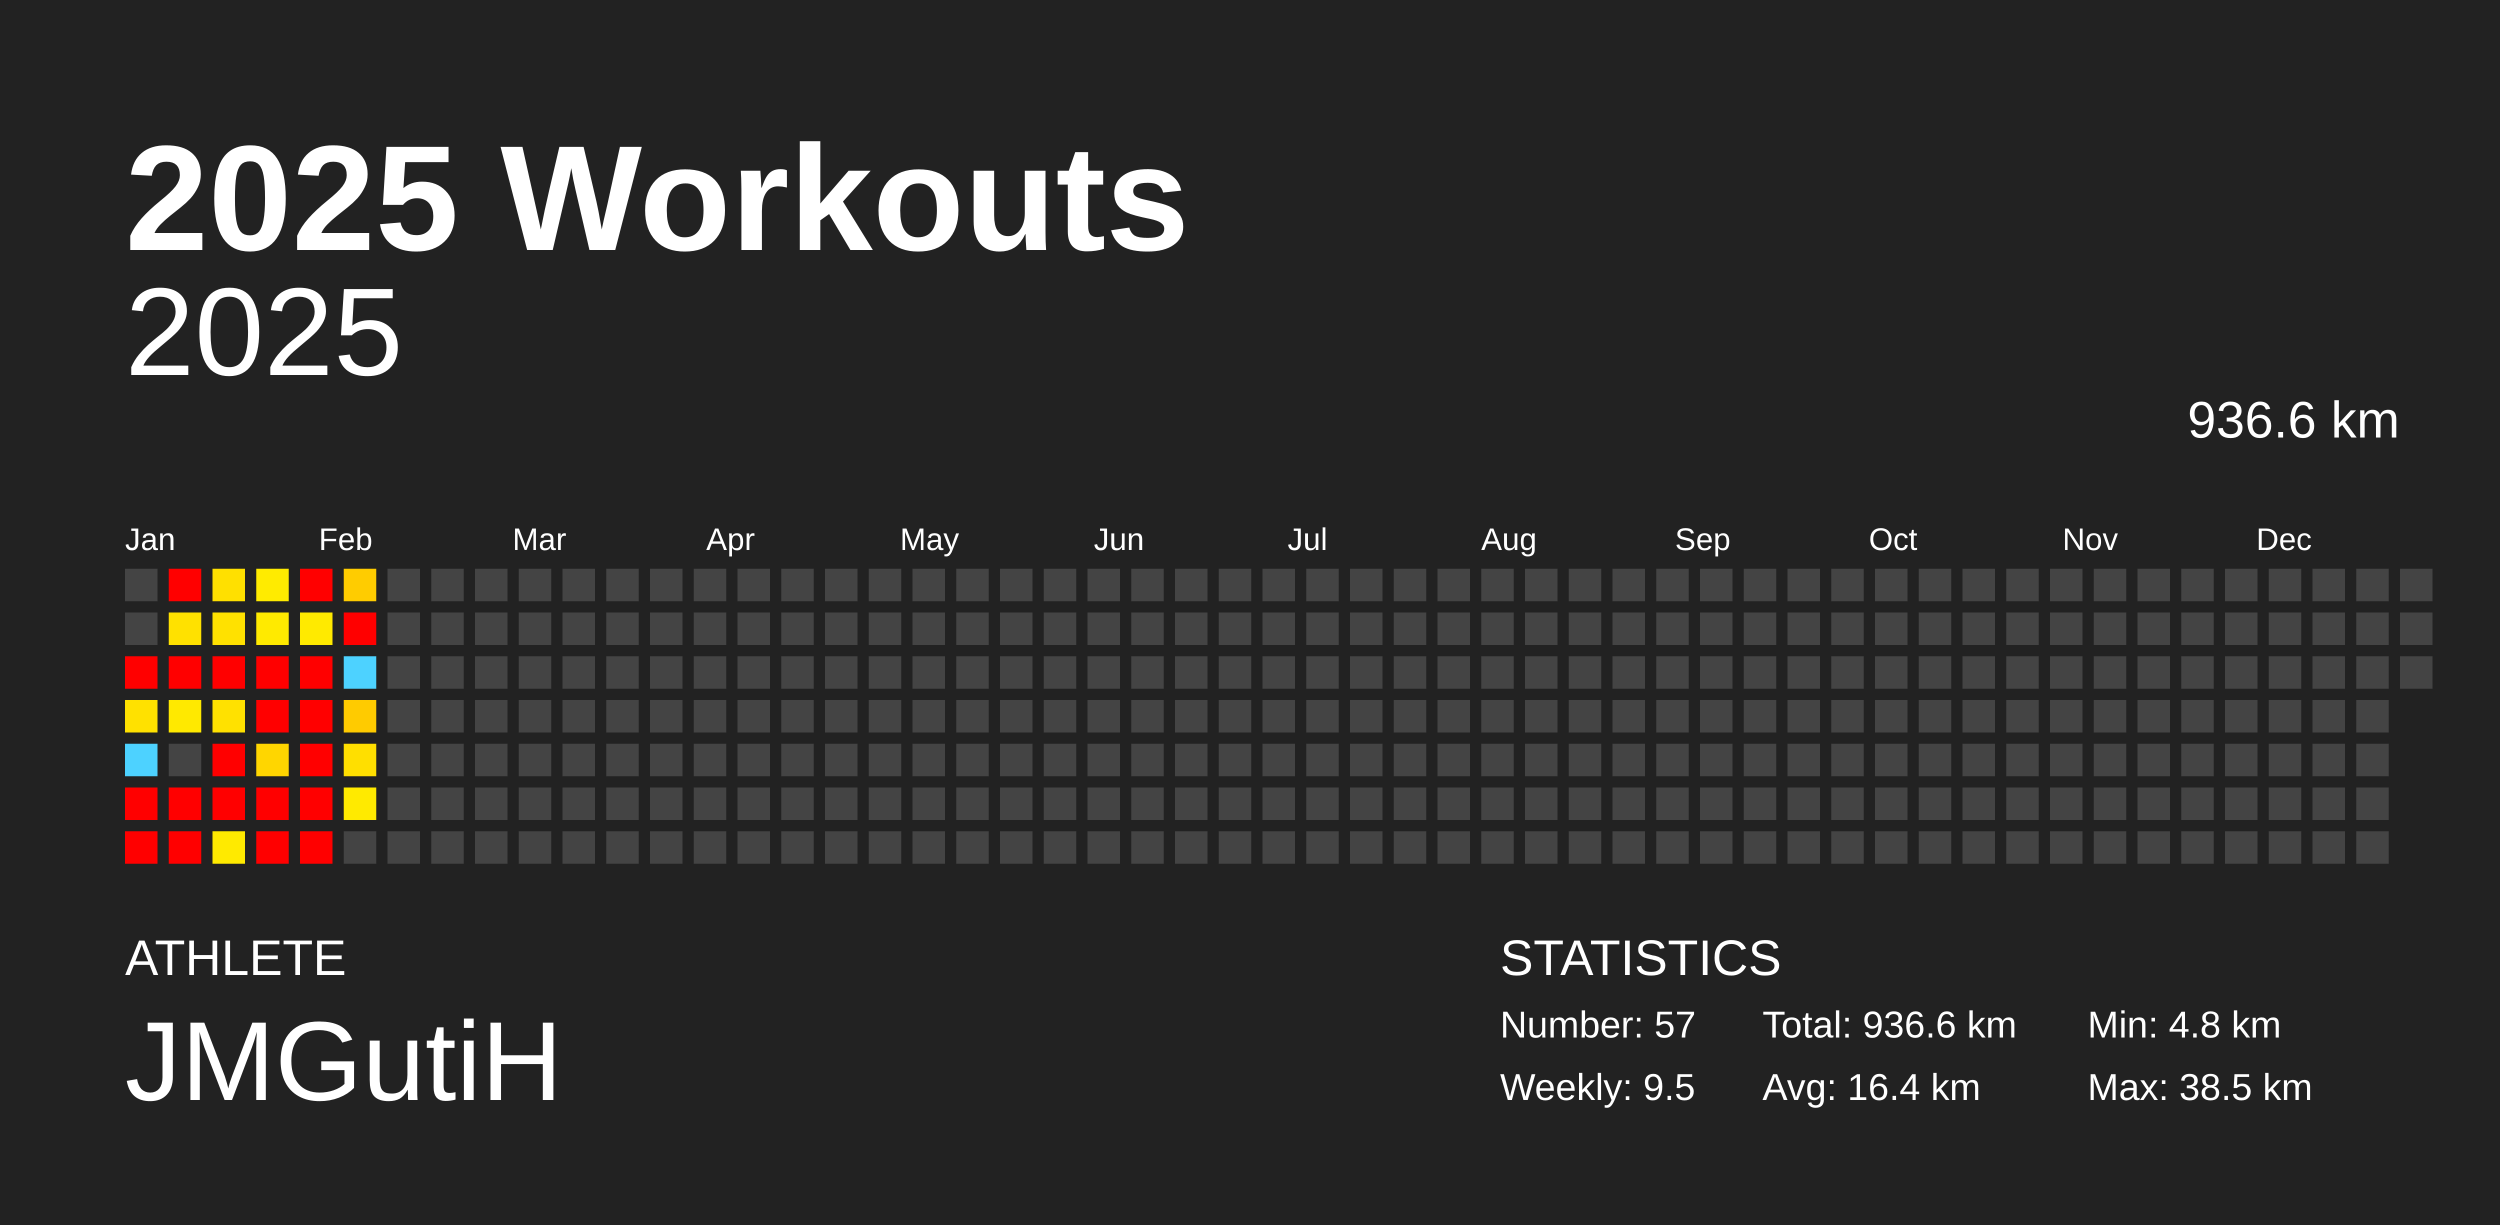
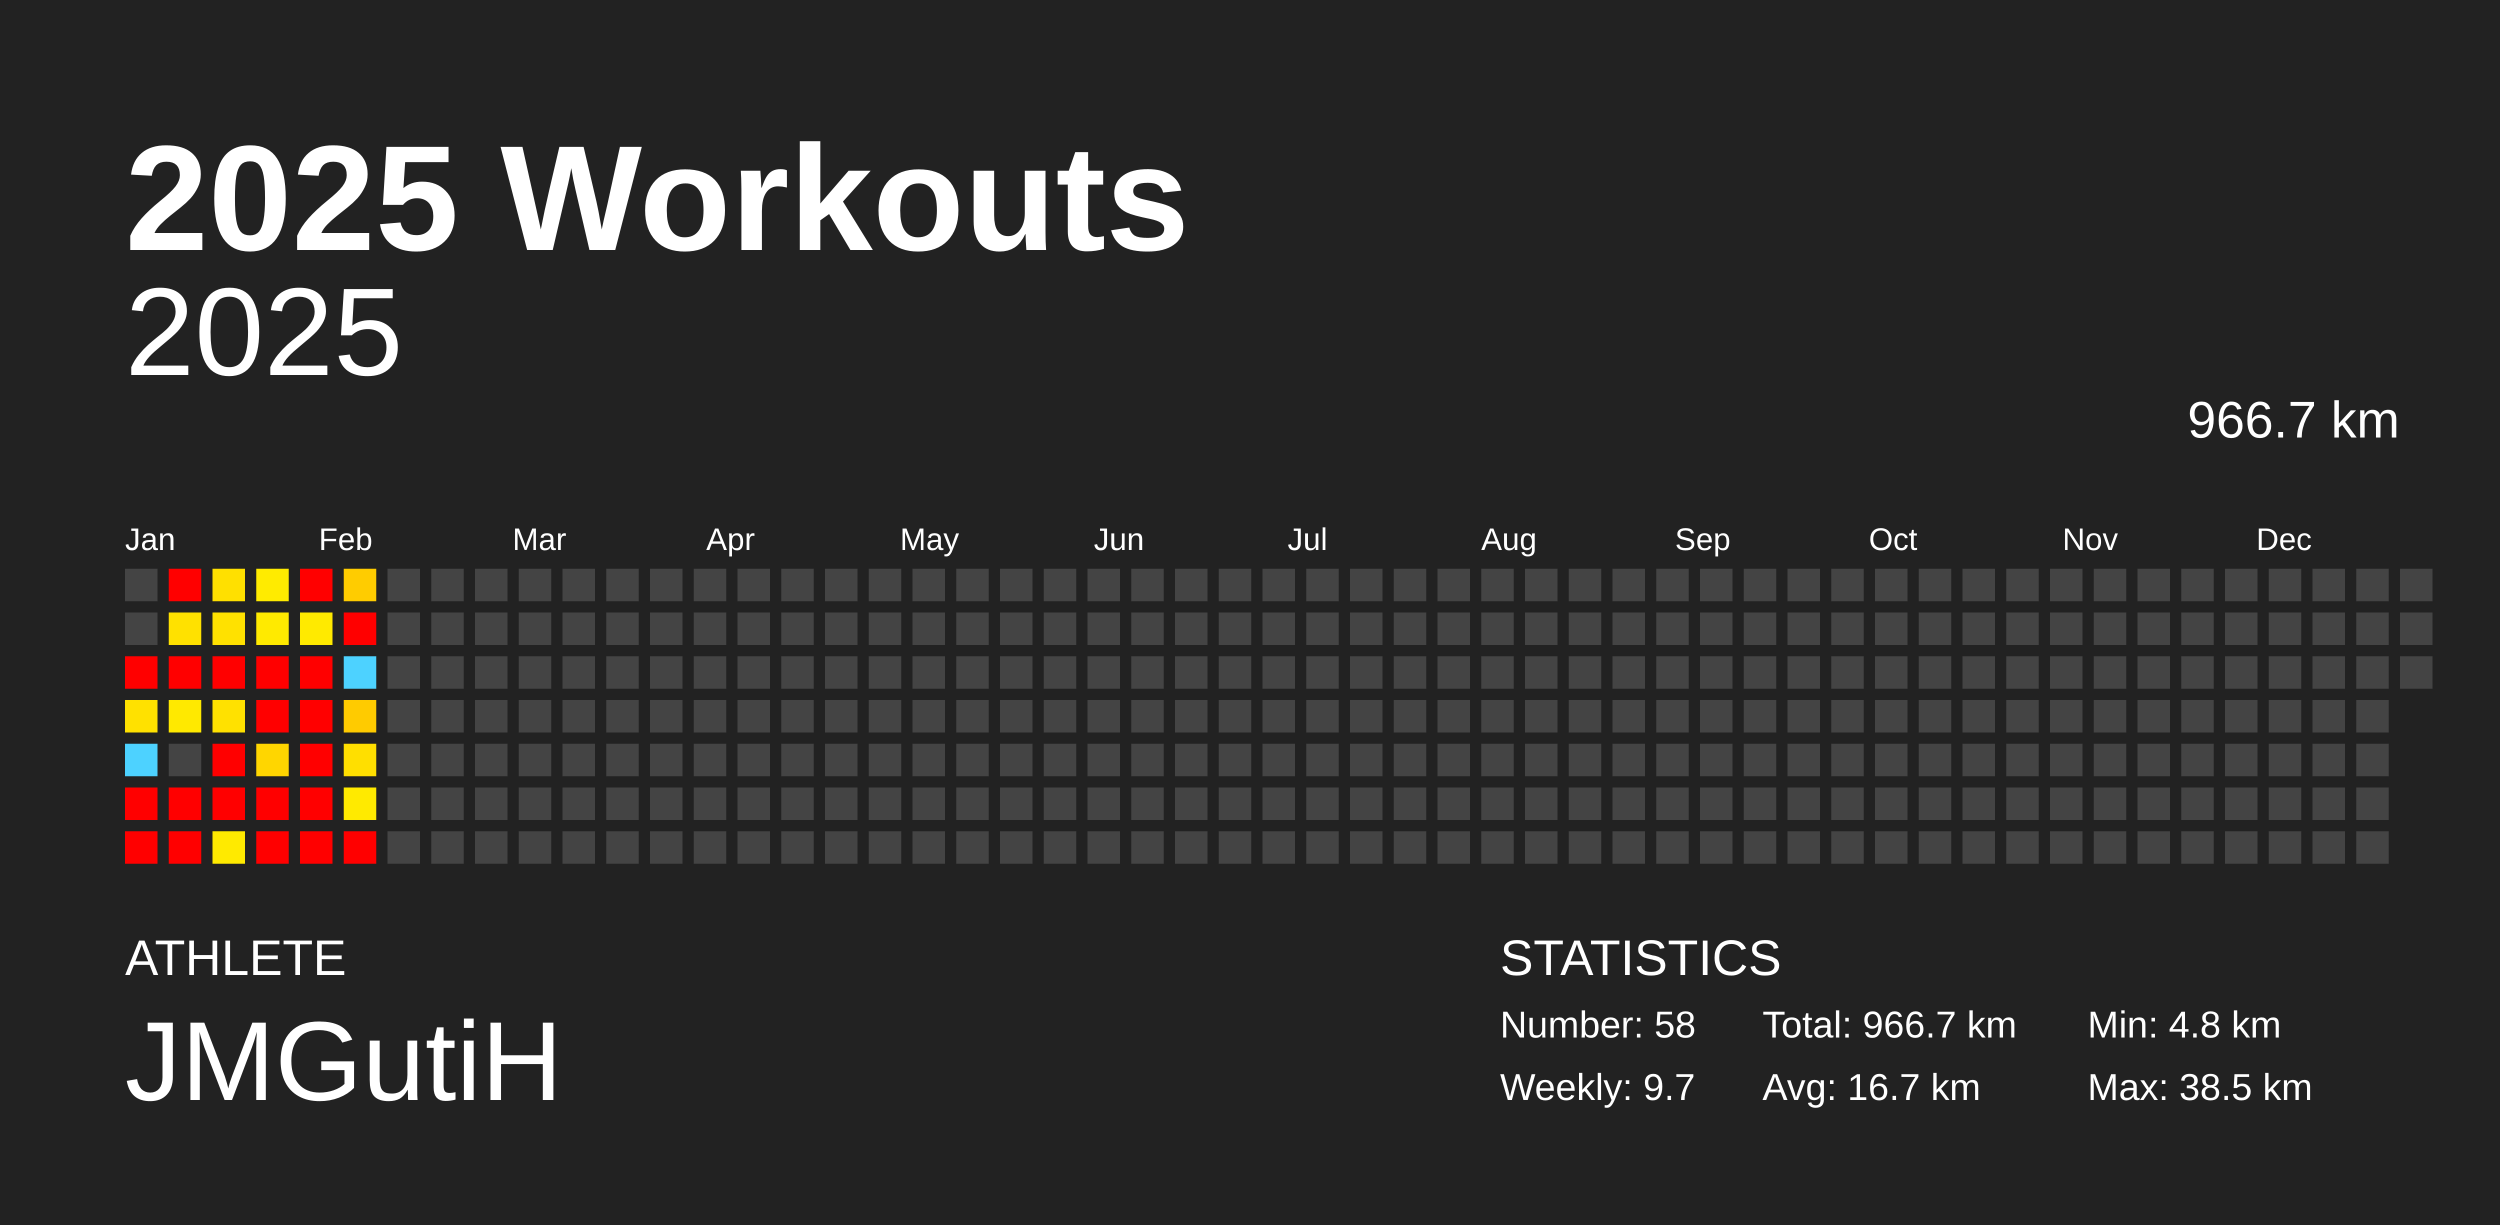
<svg xmlns="http://www.w3.org/2000/svg" baseProfile="full" height="98mm" version="1.1" viewBox="0,0,200,98" width="200mm">
  <defs />
  <rect fill="#222222" height="98" width="200" x="0" y="0" />
  <text fill="#FFFFFF" style="font-size:12px; font-family:Arial; font-weight:bold;" x="10" y="20">2025 Workouts</text>
  <text fill="#FFFFFF" style="font-size:4px; font-family:Arial" x="10" y="78">ATHLETE</text>
  <text fill="#FFFFFF" style="font-size:9px; font-family:Arial" x="10" y="88">JMGutiH</text>
  <text fill="#FFFFFF" style="font-size:4px; font-family:Arial" x="120" y="78">STATISTICS</text>
-   <text fill="#FFFFFF" style="font-size:3px; font-family:Arial" x="120" y="83">Number: 57</text>
-   <text fill="#FFFFFF" style="font-size:3px; font-family:Arial" x="120" y="88">Weekly: 9.5</text>
-   <text fill="#FFFFFF" style="font-size:3px; font-family:Arial" x="141" y="83">Total: 936.6 km</text>
-   <text fill="#FFFFFF" style="font-size:3px; font-family:Arial" x="141" y="88">Avg: 16.4 km</text>
+   <text fill="#FFFFFF" style="font-size:3px; font-family:Arial" x="120" y="83">Number: 58</text>
+   <text fill="#FFFFFF" style="font-size:3px; font-family:Arial" x="120" y="88">Weekly: 9.7</text>
+   <text fill="#FFFFFF" style="font-size:3px; font-family:Arial" x="141" y="83">Total: 966.7 km</text>
+   <text fill="#FFFFFF" style="font-size:3px; font-family:Arial" x="141" y="88">Avg: 16.7 km</text>
  <text fill="#FFFFFF" style="font-size:3px; font-family:Arial" x="167" y="83">Min: 4.8 km</text>
  <text fill="#FFFFFF" style="font-size:3px; font-family:Arial" x="167" y="88">Max: 38.5 km</text>
  <text alignment-baseline="hanging" fill="#FFFFFF" style="font-size:10.0px; font-family:Arial;" x="10" y="30">2025</text>
-   <text alignment-baseline="hanging" fill="#FFFFFF" style="font-size:4.125px; font-family:Arial;" x="175" y="35">936.6 km</text>
+   <text alignment-baseline="hanging" fill="#FFFFFF" style="font-size:4.125px; font-family:Arial;" x="175" y="35">966.7 km</text>
  <text fill="#FFFFFF" style="font-size:2.5px; font-family:Arial" x="10.0" y="44">Jan</text>
  <text fill="#FFFFFF" style="font-size:2.5px; font-family:Arial" x="25.5" y="44">Feb</text>
  <text fill="#FFFFFF" style="font-size:2.5px; font-family:Arial" x="41.0" y="44">Mar</text>
  <text fill="#FFFFFF" style="font-size:2.5px; font-family:Arial" x="56.5" y="44">Apr</text>
  <text fill="#FFFFFF" style="font-size:2.5px; font-family:Arial" x="72.0" y="44">May</text>
  <text fill="#FFFFFF" style="font-size:2.5px; font-family:Arial" x="87.5" y="44">Jun</text>
  <text fill="#FFFFFF" style="font-size:2.5px; font-family:Arial" x="103.0" y="44">Jul</text>
  <text fill="#FFFFFF" style="font-size:2.5px; font-family:Arial" x="118.5" y="44">Aug</text>
  <text fill="#FFFFFF" style="font-size:2.5px; font-family:Arial" x="134.0" y="44">Sep</text>
  <text fill="#FFFFFF" style="font-size:2.5px; font-family:Arial" x="149.5" y="44">Oct</text>
  <text fill="#FFFFFF" style="font-size:2.5px; font-family:Arial" x="165.0" y="44">Nov</text>
  <text fill="#FFFFFF" style="font-size:2.5px; font-family:Arial" x="180.5" y="44">Dec</text>
  <rect fill="#444444" height="2.6" width="2.6" x="10.0" y="45.5" />
  <rect fill="#444444" height="2.6" width="2.6" x="10.0" y="49.0" />
  <rect fill="red" height="2.6" width="2.6" x="10.0" y="52.5" />
  <rect fill="#ffe100" height="2.6" width="2.6" x="10.0" y="56.0" />
  <rect fill="#4dd2ff" height="2.6" width="2.6" x="10.0" y="59.5" />
  <rect fill="red" height="2.6" width="2.6" x="10.0" y="63.0" />
  <rect fill="red" height="2.6" width="2.6" x="10.0" y="66.5" />
  <rect fill="red" height="2.6" width="2.6" x="13.5" y="45.5" />
  <rect fill="#ffe100" height="2.6" width="2.6" x="13.5" y="49.0" />
  <rect fill="red" height="2.6" width="2.6" x="13.5" y="52.5" />
  <rect fill="#ffe900" height="2.6" width="2.6" x="13.5" y="56.0" />
  <rect fill="#444444" height="2.6" width="2.6" x="13.5" y="59.5" />
  <rect fill="red" height="2.6" width="2.6" x="13.5" y="63.0" />
  <rect fill="red" height="2.6" width="2.6" x="13.5" y="66.5" />
  <rect fill="#ffe000" height="2.6" width="2.6" x="17.0" y="45.5" />
  <rect fill="#ffe100" height="2.6" width="2.6" x="17.0" y="49.0" />
  <rect fill="red" height="2.6" width="2.6" x="17.0" y="52.5" />
  <rect fill="#ffe100" height="2.6" width="2.6" x="17.0" y="56.0" />
  <rect fill="red" height="2.6" width="2.6" x="17.0" y="59.5" />
  <rect fill="red" height="2.6" width="2.6" x="17.0" y="63.0" />
  <rect fill="#ffea00" height="2.6" width="2.6" x="17.0" y="66.5" />
  <rect fill="#ffeb00" height="2.6" width="2.6" x="20.5" y="45.5" />
  <rect fill="#ffea00" height="2.6" width="2.6" x="20.5" y="49.0" />
  <rect fill="red" height="2.6" width="2.6" x="20.5" y="52.5" />
  <rect fill="red" height="2.6" width="2.6" x="20.5" y="56.0" />
  <rect fill="#ffd600" height="2.6" width="2.6" x="20.5" y="59.5" />
  <rect fill="red" height="2.6" width="2.6" x="20.5" y="63.0" />
  <rect fill="red" height="2.6" width="2.6" x="20.5" y="66.5" />
  <rect fill="red" height="2.6" width="2.6" x="24.0" y="45.5" />
  <rect fill="#ffea00" height="2.6" width="2.6" x="24.0" y="49.0" />
  <rect fill="red" height="2.6" width="2.6" x="24.0" y="52.5" />
  <rect fill="red" height="2.6" width="2.6" x="24.0" y="56.0" />
  <rect fill="red" height="2.6" width="2.6" x="24.0" y="59.5" />
  <rect fill="red" height="2.6" width="2.6" x="24.0" y="63.0" />
  <rect fill="red" height="2.6" width="2.6" x="24.0" y="66.5" />
  <rect fill="#ffcc00" height="2.6" width="2.6" x="27.5" y="45.5" />
  <rect fill="red" height="2.6" width="2.6" x="27.5" y="49.0" />
  <rect fill="#4dd2ff" height="2.6" width="2.6" x="27.5" y="52.5" />
  <rect fill="#ffcb00" height="2.6" width="2.6" x="27.5" y="56.0" />
  <rect fill="#ffdf00" height="2.6" width="2.6" x="27.5" y="59.5" />
  <rect fill="#ffea00" height="2.6" width="2.6" x="27.5" y="63.0" />
-   <rect fill="#444444" height="2.6" width="2.6" x="27.5" y="66.5" />
+   <rect fill="red" height="2.6" width="2.6" x="27.5" y="66.5" />
  <rect fill="#444444" height="2.6" width="2.6" x="31.0" y="45.5" />
  <rect fill="#444444" height="2.6" width="2.6" x="31.0" y="49.0" />
  <rect fill="#444444" height="2.6" width="2.6" x="31.0" y="52.5" />
  <rect fill="#444444" height="2.6" width="2.6" x="31.0" y="56.0" />
  <rect fill="#444444" height="2.6" width="2.6" x="31.0" y="59.5" />
  <rect fill="#444444" height="2.6" width="2.6" x="31.0" y="63.0" />
  <rect fill="#444444" height="2.6" width="2.6" x="31.0" y="66.5" />
  <rect fill="#444444" height="2.6" width="2.6" x="34.5" y="45.5" />
  <rect fill="#444444" height="2.6" width="2.6" x="34.5" y="49.0" />
  <rect fill="#444444" height="2.6" width="2.6" x="34.5" y="52.5" />
  <rect fill="#444444" height="2.6" width="2.6" x="34.5" y="56.0" />
  <rect fill="#444444" height="2.6" width="2.6" x="34.5" y="59.5" />
  <rect fill="#444444" height="2.6" width="2.6" x="34.5" y="63.0" />
  <rect fill="#444444" height="2.6" width="2.6" x="34.5" y="66.5" />
  <rect fill="#444444" height="2.6" width="2.6" x="38.0" y="45.5" />
  <rect fill="#444444" height="2.6" width="2.6" x="38.0" y="49.0" />
  <rect fill="#444444" height="2.6" width="2.6" x="38.0" y="52.5" />
  <rect fill="#444444" height="2.6" width="2.6" x="38.0" y="56.0" />
  <rect fill="#444444" height="2.6" width="2.6" x="38.0" y="59.5" />
  <rect fill="#444444" height="2.6" width="2.6" x="38.0" y="63.0" />
  <rect fill="#444444" height="2.6" width="2.6" x="38.0" y="66.5" />
  <rect fill="#444444" height="2.6" width="2.6" x="41.5" y="45.5" />
  <rect fill="#444444" height="2.6" width="2.6" x="41.5" y="49.0" />
  <rect fill="#444444" height="2.6" width="2.6" x="41.5" y="52.5" />
  <rect fill="#444444" height="2.6" width="2.6" x="41.5" y="56.0" />
  <rect fill="#444444" height="2.6" width="2.6" x="41.5" y="59.5" />
  <rect fill="#444444" height="2.6" width="2.6" x="41.5" y="63.0" />
  <rect fill="#444444" height="2.6" width="2.6" x="41.5" y="66.5" />
  <rect fill="#444444" height="2.6" width="2.6" x="45.0" y="45.5" />
  <rect fill="#444444" height="2.6" width="2.6" x="45.0" y="49.0" />
  <rect fill="#444444" height="2.6" width="2.6" x="45.0" y="52.5" />
  <rect fill="#444444" height="2.6" width="2.6" x="45.0" y="56.0" />
  <rect fill="#444444" height="2.6" width="2.6" x="45.0" y="59.5" />
  <rect fill="#444444" height="2.6" width="2.6" x="45.0" y="63.0" />
  <rect fill="#444444" height="2.6" width="2.6" x="45.0" y="66.5" />
  <rect fill="#444444" height="2.6" width="2.6" x="48.5" y="45.5" />
  <rect fill="#444444" height="2.6" width="2.6" x="48.5" y="49.0" />
  <rect fill="#444444" height="2.6" width="2.6" x="48.5" y="52.5" />
  <rect fill="#444444" height="2.6" width="2.6" x="48.5" y="56.0" />
  <rect fill="#444444" height="2.6" width="2.6" x="48.5" y="59.5" />
  <rect fill="#444444" height="2.6" width="2.6" x="48.5" y="63.0" />
  <rect fill="#444444" height="2.6" width="2.6" x="48.5" y="66.5" />
  <rect fill="#444444" height="2.6" width="2.6" x="52.0" y="45.5" />
  <rect fill="#444444" height="2.6" width="2.6" x="52.0" y="49.0" />
  <rect fill="#444444" height="2.6" width="2.6" x="52.0" y="52.5" />
  <rect fill="#444444" height="2.6" width="2.6" x="52.0" y="56.0" />
  <rect fill="#444444" height="2.6" width="2.6" x="52.0" y="59.5" />
  <rect fill="#444444" height="2.6" width="2.6" x="52.0" y="63.0" />
  <rect fill="#444444" height="2.6" width="2.6" x="52.0" y="66.5" />
  <rect fill="#444444" height="2.6" width="2.6" x="55.5" y="45.5" />
  <rect fill="#444444" height="2.6" width="2.6" x="55.5" y="49.0" />
  <rect fill="#444444" height="2.6" width="2.6" x="55.5" y="52.5" />
  <rect fill="#444444" height="2.6" width="2.6" x="55.5" y="56.0" />
  <rect fill="#444444" height="2.6" width="2.6" x="55.5" y="59.5" />
  <rect fill="#444444" height="2.6" width="2.6" x="55.5" y="63.0" />
  <rect fill="#444444" height="2.6" width="2.6" x="55.5" y="66.5" />
  <rect fill="#444444" height="2.6" width="2.6" x="59.0" y="45.5" />
  <rect fill="#444444" height="2.6" width="2.6" x="59.0" y="49.0" />
  <rect fill="#444444" height="2.6" width="2.6" x="59.0" y="52.5" />
  <rect fill="#444444" height="2.6" width="2.6" x="59.0" y="56.0" />
  <rect fill="#444444" height="2.6" width="2.6" x="59.0" y="59.5" />
  <rect fill="#444444" height="2.6" width="2.6" x="59.0" y="63.0" />
  <rect fill="#444444" height="2.6" width="2.6" x="59.0" y="66.5" />
  <rect fill="#444444" height="2.6" width="2.6" x="62.5" y="45.5" />
  <rect fill="#444444" height="2.6" width="2.6" x="62.5" y="49.0" />
  <rect fill="#444444" height="2.6" width="2.6" x="62.5" y="52.5" />
  <rect fill="#444444" height="2.6" width="2.6" x="62.5" y="56.0" />
  <rect fill="#444444" height="2.6" width="2.6" x="62.5" y="59.5" />
  <rect fill="#444444" height="2.6" width="2.6" x="62.5" y="63.0" />
  <rect fill="#444444" height="2.6" width="2.6" x="62.5" y="66.5" />
  <rect fill="#444444" height="2.6" width="2.6" x="66.0" y="45.5" />
  <rect fill="#444444" height="2.6" width="2.6" x="66.0" y="49.0" />
  <rect fill="#444444" height="2.6" width="2.6" x="66.0" y="52.5" />
  <rect fill="#444444" height="2.6" width="2.6" x="66.0" y="56.0" />
  <rect fill="#444444" height="2.6" width="2.6" x="66.0" y="59.5" />
  <rect fill="#444444" height="2.6" width="2.6" x="66.0" y="63.0" />
  <rect fill="#444444" height="2.6" width="2.6" x="66.0" y="66.5" />
  <rect fill="#444444" height="2.6" width="2.6" x="69.5" y="45.5" />
  <rect fill="#444444" height="2.6" width="2.6" x="69.5" y="49.0" />
  <rect fill="#444444" height="2.6" width="2.6" x="69.5" y="52.5" />
  <rect fill="#444444" height="2.6" width="2.6" x="69.5" y="56.0" />
  <rect fill="#444444" height="2.6" width="2.6" x="69.5" y="59.5" />
  <rect fill="#444444" height="2.6" width="2.6" x="69.5" y="63.0" />
  <rect fill="#444444" height="2.6" width="2.6" x="69.5" y="66.5" />
  <rect fill="#444444" height="2.6" width="2.6" x="73.0" y="45.5" />
  <rect fill="#444444" height="2.6" width="2.6" x="73.0" y="49.0" />
  <rect fill="#444444" height="2.6" width="2.6" x="73.0" y="52.5" />
  <rect fill="#444444" height="2.6" width="2.6" x="73.0" y="56.0" />
  <rect fill="#444444" height="2.6" width="2.6" x="73.0" y="59.5" />
  <rect fill="#444444" height="2.6" width="2.6" x="73.0" y="63.0" />
  <rect fill="#444444" height="2.6" width="2.6" x="73.0" y="66.5" />
  <rect fill="#444444" height="2.6" width="2.6" x="76.5" y="45.5" />
  <rect fill="#444444" height="2.6" width="2.6" x="76.5" y="49.0" />
  <rect fill="#444444" height="2.6" width="2.6" x="76.5" y="52.5" />
  <rect fill="#444444" height="2.6" width="2.6" x="76.5" y="56.0" />
  <rect fill="#444444" height="2.6" width="2.6" x="76.5" y="59.5" />
  <rect fill="#444444" height="2.6" width="2.6" x="76.5" y="63.0" />
  <rect fill="#444444" height="2.6" width="2.6" x="76.5" y="66.5" />
  <rect fill="#444444" height="2.6" width="2.6" x="80.0" y="45.5" />
  <rect fill="#444444" height="2.6" width="2.6" x="80.0" y="49.0" />
  <rect fill="#444444" height="2.6" width="2.6" x="80.0" y="52.5" />
  <rect fill="#444444" height="2.6" width="2.6" x="80.0" y="56.0" />
  <rect fill="#444444" height="2.6" width="2.6" x="80.0" y="59.5" />
  <rect fill="#444444" height="2.6" width="2.6" x="80.0" y="63.0" />
  <rect fill="#444444" height="2.6" width="2.6" x="80.0" y="66.5" />
  <rect fill="#444444" height="2.6" width="2.6" x="83.5" y="45.5" />
  <rect fill="#444444" height="2.6" width="2.6" x="83.5" y="49.0" />
  <rect fill="#444444" height="2.6" width="2.6" x="83.5" y="52.5" />
  <rect fill="#444444" height="2.6" width="2.6" x="83.5" y="56.0" />
  <rect fill="#444444" height="2.6" width="2.6" x="83.5" y="59.5" />
  <rect fill="#444444" height="2.6" width="2.6" x="83.5" y="63.0" />
  <rect fill="#444444" height="2.6" width="2.6" x="83.5" y="66.5" />
  <rect fill="#444444" height="2.6" width="2.6" x="87.0" y="45.5" />
  <rect fill="#444444" height="2.6" width="2.6" x="87.0" y="49.0" />
  <rect fill="#444444" height="2.6" width="2.6" x="87.0" y="52.5" />
  <rect fill="#444444" height="2.6" width="2.6" x="87.0" y="56.0" />
  <rect fill="#444444" height="2.6" width="2.6" x="87.0" y="59.5" />
  <rect fill="#444444" height="2.6" width="2.6" x="87.0" y="63.0" />
  <rect fill="#444444" height="2.6" width="2.6" x="87.0" y="66.5" />
  <rect fill="#444444" height="2.6" width="2.6" x="90.5" y="45.5" />
  <rect fill="#444444" height="2.6" width="2.6" x="90.5" y="49.0" />
  <rect fill="#444444" height="2.6" width="2.6" x="90.5" y="52.5" />
  <rect fill="#444444" height="2.6" width="2.6" x="90.5" y="56.0" />
  <rect fill="#444444" height="2.6" width="2.6" x="90.5" y="59.5" />
  <rect fill="#444444" height="2.6" width="2.6" x="90.5" y="63.0" />
  <rect fill="#444444" height="2.6" width="2.6" x="90.5" y="66.5" />
  <rect fill="#444444" height="2.6" width="2.6" x="94.0" y="45.5" />
  <rect fill="#444444" height="2.6" width="2.6" x="94.0" y="49.0" />
  <rect fill="#444444" height="2.6" width="2.6" x="94.0" y="52.5" />
  <rect fill="#444444" height="2.6" width="2.6" x="94.0" y="56.0" />
  <rect fill="#444444" height="2.6" width="2.6" x="94.0" y="59.5" />
  <rect fill="#444444" height="2.6" width="2.6" x="94.0" y="63.0" />
  <rect fill="#444444" height="2.6" width="2.6" x="94.0" y="66.5" />
  <rect fill="#444444" height="2.6" width="2.6" x="97.5" y="45.5" />
  <rect fill="#444444" height="2.6" width="2.6" x="97.5" y="49.0" />
  <rect fill="#444444" height="2.6" width="2.6" x="97.5" y="52.5" />
  <rect fill="#444444" height="2.6" width="2.6" x="97.5" y="56.0" />
  <rect fill="#444444" height="2.6" width="2.6" x="97.5" y="59.5" />
  <rect fill="#444444" height="2.6" width="2.6" x="97.5" y="63.0" />
  <rect fill="#444444" height="2.6" width="2.6" x="97.5" y="66.5" />
  <rect fill="#444444" height="2.6" width="2.6" x="101.0" y="45.5" />
  <rect fill="#444444" height="2.6" width="2.6" x="101.0" y="49.0" />
  <rect fill="#444444" height="2.6" width="2.6" x="101.0" y="52.5" />
  <rect fill="#444444" height="2.6" width="2.6" x="101.0" y="56.0" />
  <rect fill="#444444" height="2.6" width="2.6" x="101.0" y="59.5" />
  <rect fill="#444444" height="2.6" width="2.6" x="101.0" y="63.0" />
  <rect fill="#444444" height="2.6" width="2.6" x="101.0" y="66.5" />
  <rect fill="#444444" height="2.6" width="2.6" x="104.5" y="45.5" />
  <rect fill="#444444" height="2.6" width="2.6" x="104.5" y="49.0" />
  <rect fill="#444444" height="2.6" width="2.6" x="104.5" y="52.5" />
  <rect fill="#444444" height="2.6" width="2.6" x="104.5" y="56.0" />
  <rect fill="#444444" height="2.6" width="2.6" x="104.5" y="59.5" />
  <rect fill="#444444" height="2.6" width="2.6" x="104.5" y="63.0" />
  <rect fill="#444444" height="2.6" width="2.6" x="104.5" y="66.5" />
  <rect fill="#444444" height="2.6" width="2.6" x="108.0" y="45.5" />
  <rect fill="#444444" height="2.6" width="2.6" x="108.0" y="49.0" />
  <rect fill="#444444" height="2.6" width="2.6" x="108.0" y="52.5" />
  <rect fill="#444444" height="2.6" width="2.6" x="108.0" y="56.0" />
  <rect fill="#444444" height="2.6" width="2.6" x="108.0" y="59.5" />
  <rect fill="#444444" height="2.6" width="2.6" x="108.0" y="63.0" />
  <rect fill="#444444" height="2.6" width="2.6" x="108.0" y="66.5" />
  <rect fill="#444444" height="2.6" width="2.6" x="111.5" y="45.5" />
  <rect fill="#444444" height="2.6" width="2.6" x="111.5" y="49.0" />
  <rect fill="#444444" height="2.6" width="2.6" x="111.5" y="52.5" />
  <rect fill="#444444" height="2.6" width="2.6" x="111.5" y="56.0" />
  <rect fill="#444444" height="2.6" width="2.6" x="111.5" y="59.5" />
  <rect fill="#444444" height="2.6" width="2.6" x="111.5" y="63.0" />
  <rect fill="#444444" height="2.6" width="2.6" x="111.5" y="66.5" />
  <rect fill="#444444" height="2.6" width="2.6" x="115.0" y="45.5" />
  <rect fill="#444444" height="2.6" width="2.6" x="115.0" y="49.0" />
  <rect fill="#444444" height="2.6" width="2.6" x="115.0" y="52.5" />
  <rect fill="#444444" height="2.6" width="2.6" x="115.0" y="56.0" />
  <rect fill="#444444" height="2.6" width="2.6" x="115.0" y="59.5" />
  <rect fill="#444444" height="2.6" width="2.6" x="115.0" y="63.0" />
  <rect fill="#444444" height="2.6" width="2.6" x="115.0" y="66.5" />
  <rect fill="#444444" height="2.6" width="2.6" x="118.5" y="45.5" />
  <rect fill="#444444" height="2.6" width="2.6" x="118.5" y="49.0" />
  <rect fill="#444444" height="2.6" width="2.6" x="118.5" y="52.5" />
  <rect fill="#444444" height="2.6" width="2.6" x="118.5" y="56.0" />
  <rect fill="#444444" height="2.6" width="2.6" x="118.5" y="59.5" />
  <rect fill="#444444" height="2.6" width="2.6" x="118.5" y="63.0" />
  <rect fill="#444444" height="2.6" width="2.6" x="118.5" y="66.5" />
  <rect fill="#444444" height="2.6" width="2.6" x="122.0" y="45.5" />
  <rect fill="#444444" height="2.6" width="2.6" x="122.0" y="49.0" />
  <rect fill="#444444" height="2.6" width="2.6" x="122.0" y="52.5" />
  <rect fill="#444444" height="2.6" width="2.6" x="122.0" y="56.0" />
  <rect fill="#444444" height="2.6" width="2.6" x="122.0" y="59.5" />
  <rect fill="#444444" height="2.6" width="2.6" x="122.0" y="63.0" />
  <rect fill="#444444" height="2.6" width="2.6" x="122.0" y="66.5" />
  <rect fill="#444444" height="2.6" width="2.6" x="125.5" y="45.5" />
  <rect fill="#444444" height="2.6" width="2.6" x="125.5" y="49.0" />
  <rect fill="#444444" height="2.6" width="2.6" x="125.5" y="52.5" />
  <rect fill="#444444" height="2.6" width="2.6" x="125.5" y="56.0" />
  <rect fill="#444444" height="2.6" width="2.6" x="125.5" y="59.5" />
  <rect fill="#444444" height="2.6" width="2.6" x="125.5" y="63.0" />
  <rect fill="#444444" height="2.6" width="2.6" x="125.5" y="66.5" />
  <rect fill="#444444" height="2.6" width="2.6" x="129.0" y="45.5" />
  <rect fill="#444444" height="2.6" width="2.6" x="129.0" y="49.0" />
  <rect fill="#444444" height="2.6" width="2.6" x="129.0" y="52.5" />
  <rect fill="#444444" height="2.6" width="2.6" x="129.0" y="56.0" />
  <rect fill="#444444" height="2.6" width="2.6" x="129.0" y="59.5" />
  <rect fill="#444444" height="2.6" width="2.6" x="129.0" y="63.0" />
  <rect fill="#444444" height="2.6" width="2.6" x="129.0" y="66.5" />
  <rect fill="#444444" height="2.6" width="2.6" x="132.5" y="45.5" />
  <rect fill="#444444" height="2.6" width="2.6" x="132.5" y="49.0" />
  <rect fill="#444444" height="2.6" width="2.6" x="132.5" y="52.5" />
  <rect fill="#444444" height="2.6" width="2.6" x="132.5" y="56.0" />
  <rect fill="#444444" height="2.6" width="2.6" x="132.5" y="59.5" />
  <rect fill="#444444" height="2.6" width="2.6" x="132.5" y="63.0" />
  <rect fill="#444444" height="2.6" width="2.6" x="132.5" y="66.5" />
  <rect fill="#444444" height="2.6" width="2.6" x="136.0" y="45.5" />
  <rect fill="#444444" height="2.6" width="2.6" x="136.0" y="49.0" />
  <rect fill="#444444" height="2.6" width="2.6" x="136.0" y="52.5" />
  <rect fill="#444444" height="2.6" width="2.6" x="136.0" y="56.0" />
  <rect fill="#444444" height="2.6" width="2.6" x="136.0" y="59.5" />
  <rect fill="#444444" height="2.6" width="2.6" x="136.0" y="63.0" />
  <rect fill="#444444" height="2.6" width="2.6" x="136.0" y="66.5" />
  <rect fill="#444444" height="2.6" width="2.6" x="139.5" y="45.5" />
  <rect fill="#444444" height="2.6" width="2.6" x="139.5" y="49.0" />
  <rect fill="#444444" height="2.6" width="2.6" x="139.5" y="52.5" />
  <rect fill="#444444" height="2.6" width="2.6" x="139.5" y="56.0" />
  <rect fill="#444444" height="2.6" width="2.6" x="139.5" y="59.5" />
  <rect fill="#444444" height="2.6" width="2.6" x="139.5" y="63.0" />
  <rect fill="#444444" height="2.6" width="2.6" x="139.5" y="66.5" />
  <rect fill="#444444" height="2.6" width="2.6" x="143.0" y="45.5" />
  <rect fill="#444444" height="2.6" width="2.6" x="143.0" y="49.0" />
  <rect fill="#444444" height="2.6" width="2.6" x="143.0" y="52.5" />
  <rect fill="#444444" height="2.6" width="2.6" x="143.0" y="56.0" />
  <rect fill="#444444" height="2.6" width="2.6" x="143.0" y="59.5" />
  <rect fill="#444444" height="2.6" width="2.6" x="143.0" y="63.0" />
  <rect fill="#444444" height="2.6" width="2.6" x="143.0" y="66.5" />
  <rect fill="#444444" height="2.6" width="2.6" x="146.5" y="45.5" />
  <rect fill="#444444" height="2.6" width="2.6" x="146.5" y="49.0" />
  <rect fill="#444444" height="2.6" width="2.6" x="146.5" y="52.5" />
  <rect fill="#444444" height="2.6" width="2.6" x="146.5" y="56.0" />
  <rect fill="#444444" height="2.6" width="2.6" x="146.5" y="59.5" />
  <rect fill="#444444" height="2.6" width="2.6" x="146.5" y="63.0" />
  <rect fill="#444444" height="2.6" width="2.6" x="146.5" y="66.5" />
  <rect fill="#444444" height="2.6" width="2.6" x="150.0" y="45.5" />
  <rect fill="#444444" height="2.6" width="2.6" x="150.0" y="49.0" />
  <rect fill="#444444" height="2.6" width="2.6" x="150.0" y="52.5" />
  <rect fill="#444444" height="2.6" width="2.6" x="150.0" y="56.0" />
  <rect fill="#444444" height="2.6" width="2.6" x="150.0" y="59.5" />
  <rect fill="#444444" height="2.6" width="2.6" x="150.0" y="63.0" />
  <rect fill="#444444" height="2.6" width="2.6" x="150.0" y="66.5" />
  <rect fill="#444444" height="2.6" width="2.6" x="153.5" y="45.5" />
  <rect fill="#444444" height="2.6" width="2.6" x="153.5" y="49.0" />
  <rect fill="#444444" height="2.6" width="2.6" x="153.5" y="52.5" />
  <rect fill="#444444" height="2.6" width="2.6" x="153.5" y="56.0" />
  <rect fill="#444444" height="2.6" width="2.6" x="153.5" y="59.5" />
  <rect fill="#444444" height="2.6" width="2.6" x="153.5" y="63.0" />
  <rect fill="#444444" height="2.6" width="2.6" x="153.5" y="66.5" />
  <rect fill="#444444" height="2.6" width="2.6" x="157.0" y="45.5" />
  <rect fill="#444444" height="2.6" width="2.6" x="157.0" y="49.0" />
  <rect fill="#444444" height="2.6" width="2.6" x="157.0" y="52.5" />
  <rect fill="#444444" height="2.6" width="2.6" x="157.0" y="56.0" />
  <rect fill="#444444" height="2.6" width="2.6" x="157.0" y="59.5" />
  <rect fill="#444444" height="2.6" width="2.6" x="157.0" y="63.0" />
  <rect fill="#444444" height="2.6" width="2.6" x="157.0" y="66.5" />
  <rect fill="#444444" height="2.6" width="2.6" x="160.5" y="45.5" />
  <rect fill="#444444" height="2.6" width="2.6" x="160.5" y="49.0" />
  <rect fill="#444444" height="2.6" width="2.6" x="160.5" y="52.5" />
  <rect fill="#444444" height="2.6" width="2.6" x="160.5" y="56.0" />
  <rect fill="#444444" height="2.6" width="2.6" x="160.5" y="59.5" />
  <rect fill="#444444" height="2.6" width="2.6" x="160.5" y="63.0" />
  <rect fill="#444444" height="2.6" width="2.6" x="160.5" y="66.5" />
  <rect fill="#444444" height="2.6" width="2.6" x="164.0" y="45.5" />
  <rect fill="#444444" height="2.6" width="2.6" x="164.0" y="49.0" />
  <rect fill="#444444" height="2.6" width="2.6" x="164.0" y="52.5" />
  <rect fill="#444444" height="2.6" width="2.6" x="164.0" y="56.0" />
  <rect fill="#444444" height="2.6" width="2.6" x="164.0" y="59.5" />
  <rect fill="#444444" height="2.6" width="2.6" x="164.0" y="63.0" />
  <rect fill="#444444" height="2.6" width="2.6" x="164.0" y="66.5" />
  <rect fill="#444444" height="2.6" width="2.6" x="167.5" y="45.5" />
  <rect fill="#444444" height="2.6" width="2.6" x="167.5" y="49.0" />
  <rect fill="#444444" height="2.6" width="2.6" x="167.5" y="52.5" />
  <rect fill="#444444" height="2.6" width="2.6" x="167.5" y="56.0" />
  <rect fill="#444444" height="2.6" width="2.6" x="167.5" y="59.5" />
  <rect fill="#444444" height="2.6" width="2.6" x="167.5" y="63.0" />
  <rect fill="#444444" height="2.6" width="2.6" x="167.5" y="66.5" />
  <rect fill="#444444" height="2.6" width="2.6" x="171.0" y="45.5" />
  <rect fill="#444444" height="2.6" width="2.6" x="171.0" y="49.0" />
  <rect fill="#444444" height="2.6" width="2.6" x="171.0" y="52.5" />
  <rect fill="#444444" height="2.6" width="2.6" x="171.0" y="56.0" />
  <rect fill="#444444" height="2.6" width="2.6" x="171.0" y="59.5" />
  <rect fill="#444444" height="2.6" width="2.6" x="171.0" y="63.0" />
  <rect fill="#444444" height="2.6" width="2.6" x="171.0" y="66.5" />
  <rect fill="#444444" height="2.6" width="2.6" x="174.5" y="45.5" />
  <rect fill="#444444" height="2.6" width="2.6" x="174.5" y="49.0" />
  <rect fill="#444444" height="2.6" width="2.6" x="174.5" y="52.5" />
  <rect fill="#444444" height="2.6" width="2.6" x="174.5" y="56.0" />
  <rect fill="#444444" height="2.6" width="2.6" x="174.5" y="59.5" />
  <rect fill="#444444" height="2.6" width="2.6" x="174.5" y="63.0" />
  <rect fill="#444444" height="2.6" width="2.6" x="174.5" y="66.5" />
  <rect fill="#444444" height="2.6" width="2.6" x="178.0" y="45.5" />
  <rect fill="#444444" height="2.6" width="2.6" x="178.0" y="49.0" />
  <rect fill="#444444" height="2.6" width="2.6" x="178.0" y="52.5" />
  <rect fill="#444444" height="2.6" width="2.6" x="178.0" y="56.0" />
  <rect fill="#444444" height="2.6" width="2.6" x="178.0" y="59.5" />
  <rect fill="#444444" height="2.6" width="2.6" x="178.0" y="63.0" />
  <rect fill="#444444" height="2.6" width="2.6" x="178.0" y="66.5" />
  <rect fill="#444444" height="2.6" width="2.6" x="181.5" y="45.5" />
  <rect fill="#444444" height="2.6" width="2.6" x="181.5" y="49.0" />
  <rect fill="#444444" height="2.6" width="2.6" x="181.5" y="52.5" />
  <rect fill="#444444" height="2.6" width="2.6" x="181.5" y="56.0" />
  <rect fill="#444444" height="2.6" width="2.6" x="181.5" y="59.5" />
  <rect fill="#444444" height="2.6" width="2.6" x="181.5" y="63.0" />
  <rect fill="#444444" height="2.6" width="2.6" x="181.5" y="66.5" />
  <rect fill="#444444" height="2.6" width="2.6" x="185.0" y="45.5" />
  <rect fill="#444444" height="2.6" width="2.6" x="185.0" y="49.0" />
  <rect fill="#444444" height="2.6" width="2.6" x="185.0" y="52.5" />
  <rect fill="#444444" height="2.6" width="2.6" x="185.0" y="56.0" />
  <rect fill="#444444" height="2.6" width="2.6" x="185.0" y="59.5" />
  <rect fill="#444444" height="2.6" width="2.6" x="185.0" y="63.0" />
  <rect fill="#444444" height="2.6" width="2.6" x="185.0" y="66.5" />
  <rect fill="#444444" height="2.6" width="2.6" x="188.5" y="45.5" />
  <rect fill="#444444" height="2.6" width="2.6" x="188.5" y="49.0" />
  <rect fill="#444444" height="2.6" width="2.6" x="188.5" y="52.5" />
  <rect fill="#444444" height="2.6" width="2.6" x="188.5" y="56.0" />
  <rect fill="#444444" height="2.6" width="2.6" x="188.5" y="59.5" />
  <rect fill="#444444" height="2.6" width="2.6" x="188.5" y="63.0" />
  <rect fill="#444444" height="2.6" width="2.6" x="188.5" y="66.5" />
  <rect fill="#444444" height="2.6" width="2.6" x="192.0" y="45.5" />
  <rect fill="#444444" height="2.6" width="2.6" x="192.0" y="49.0" />
  <rect fill="#444444" height="2.6" width="2.6" x="192.0" y="52.5" />
</svg>
